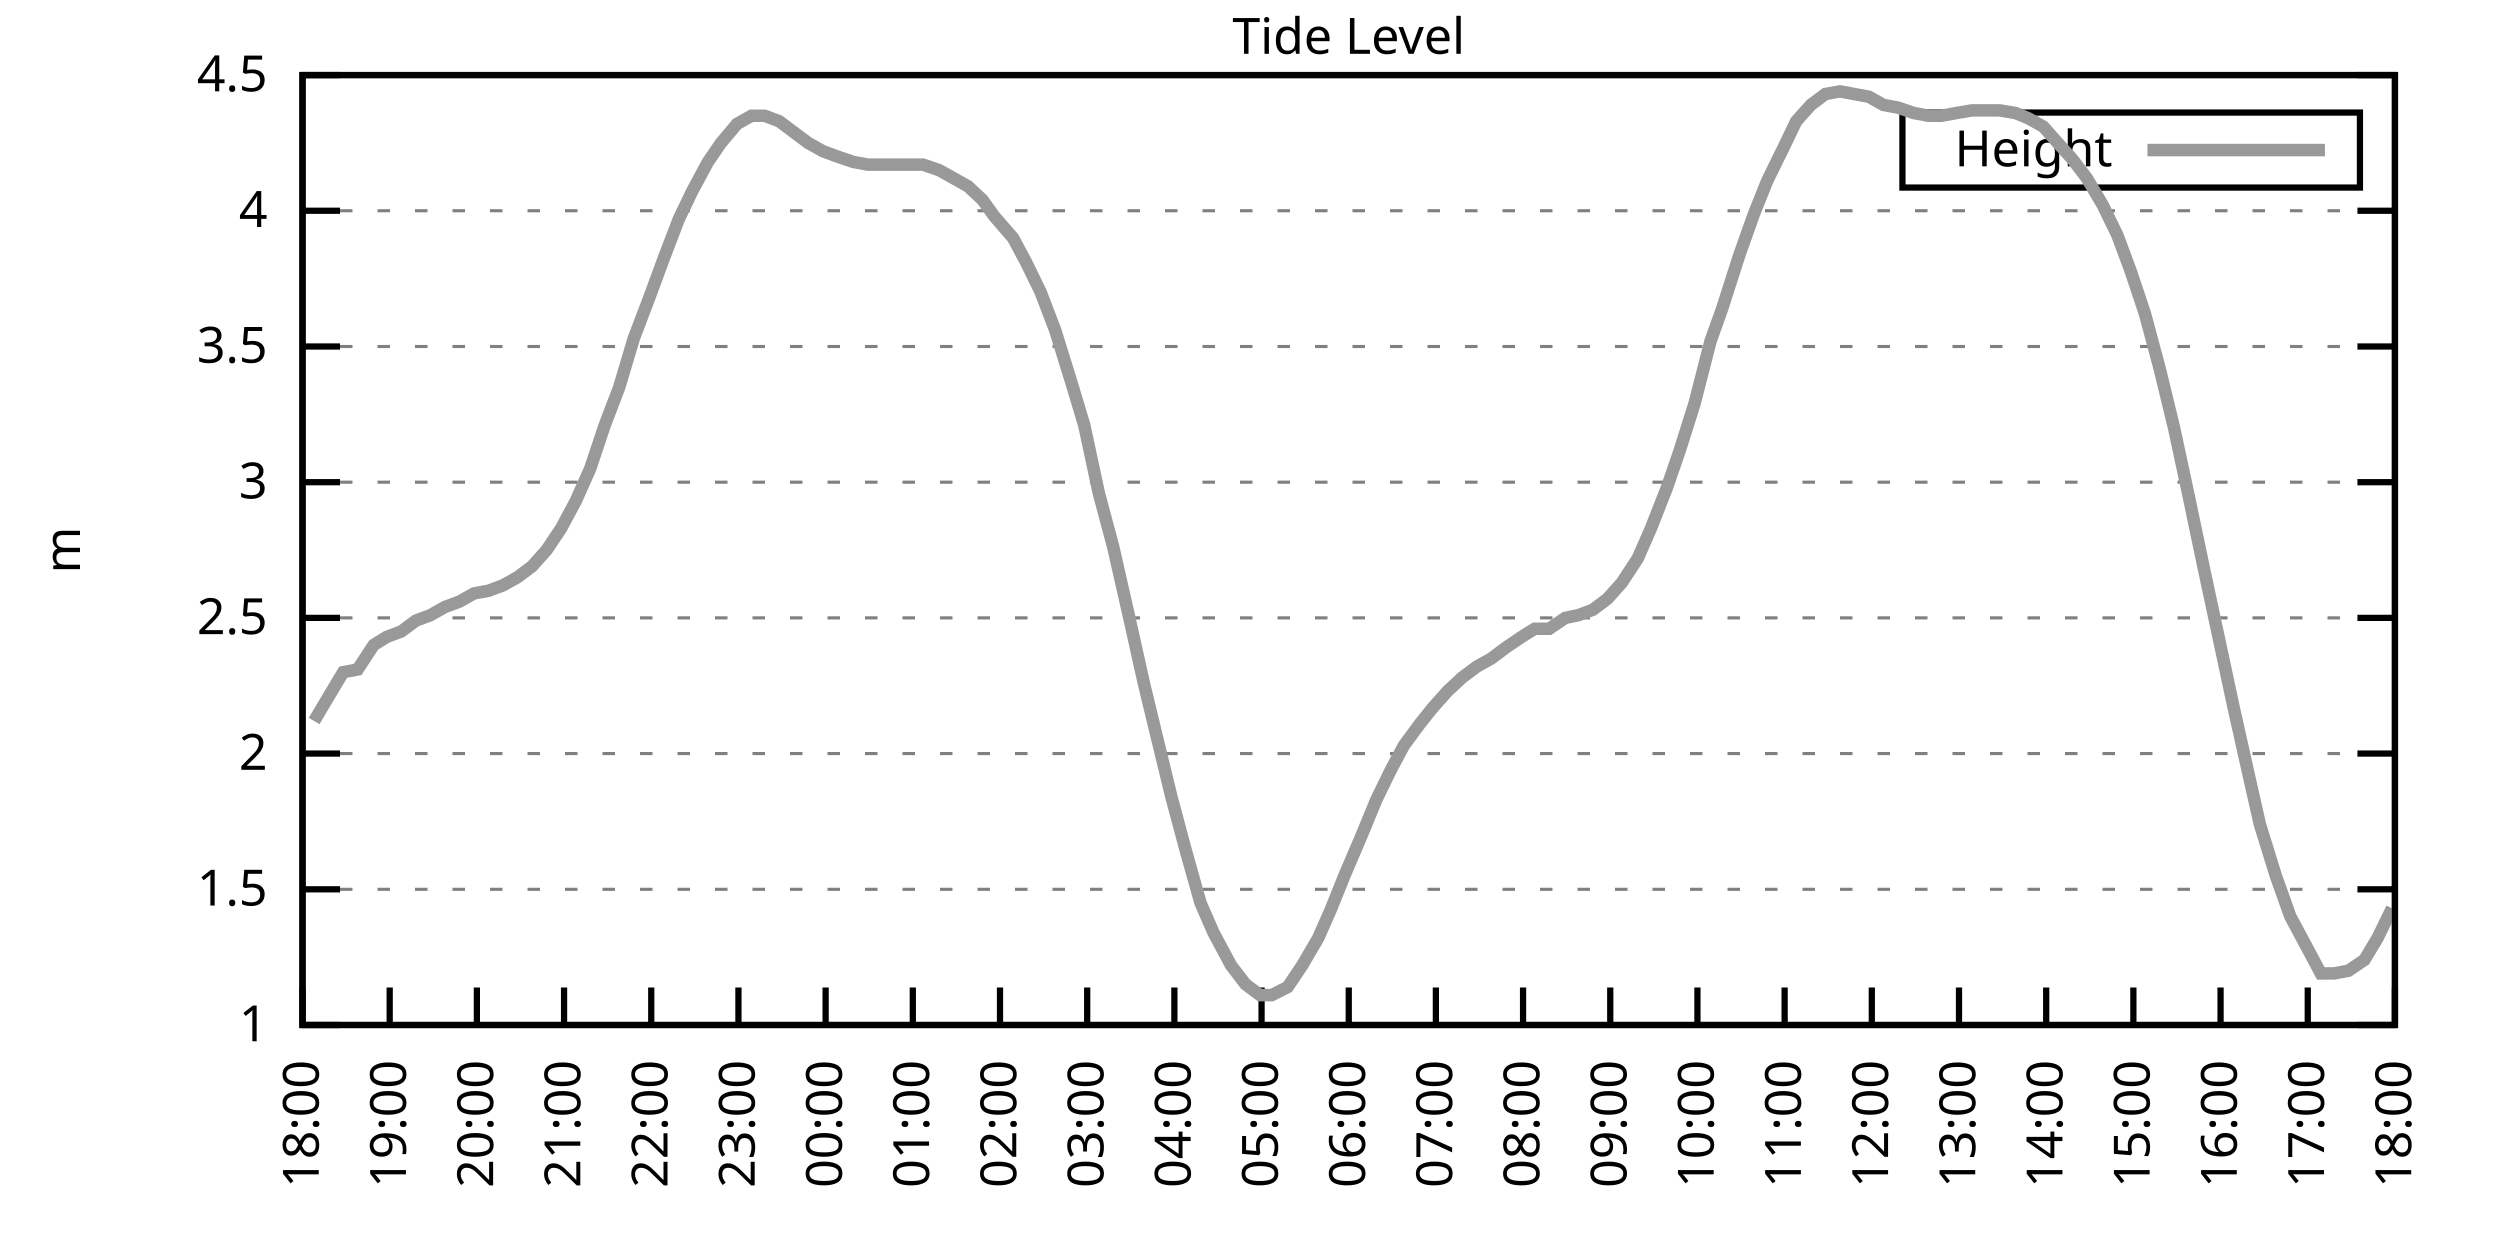
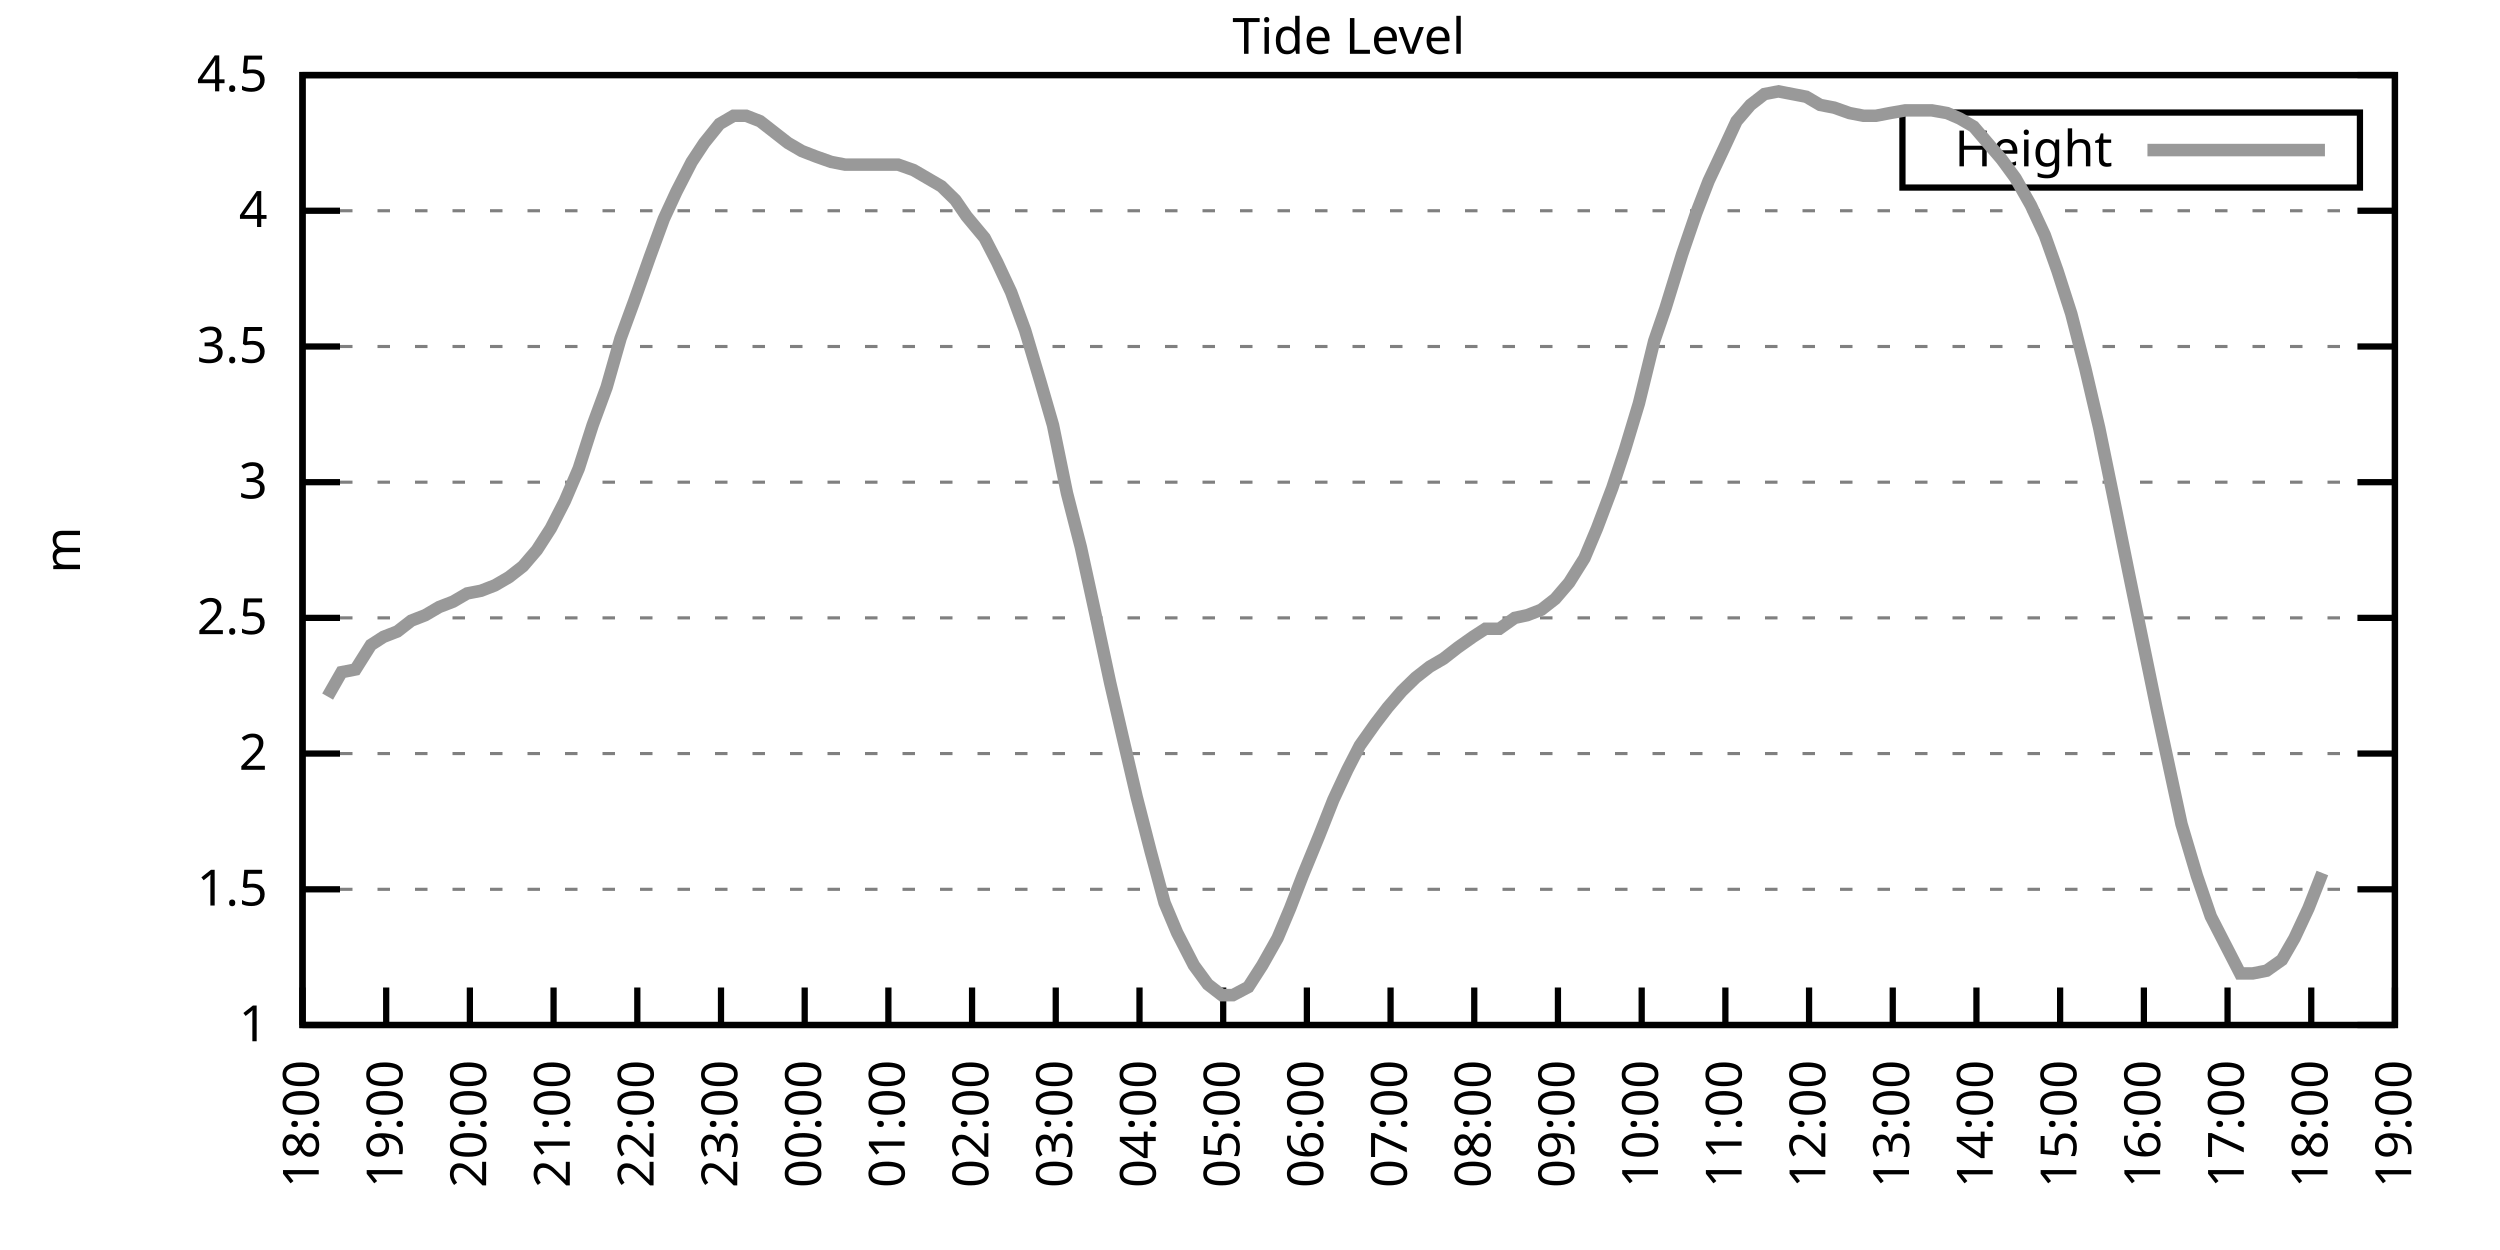
<svg xmlns="http://www.w3.org/2000/svg" xmlns:xlink="http://www.w3.org/1999/xlink" width="400" height="200" viewBox="0 0 400 200">
  <g id="gnuplot_canvas">
    <rect x="0" y="0" width="400" height="200" fill="none" />
    <defs>
      <circle id="gpDot" r="0.5" stroke-width="0.5" stroke="currentColor" />
      <path id="gpPt0" stroke-width="0.333" stroke="currentColor" d="M-1,0 h2 M0,-1 v2" />
      <path id="gpPt1" stroke-width="0.333" stroke="currentColor" d="M-1,-1 L1,1 M1,-1 L-1,1" />
      <path id="gpPt2" stroke-width="0.333" stroke="currentColor" d="M-1,0 L1,0 M0,-1 L0,1 M-1,-1 L1,1 M-1,1 L1,-1" />
      <rect id="gpPt3" stroke-width="0.333" stroke="currentColor" x="-1" y="-1" width="2" height="2" />
      <rect id="gpPt4" stroke-width="0.333" stroke="currentColor" fill="currentColor" x="-1" y="-1" width="2" height="2" />
      <circle id="gpPt5" stroke-width="0.333" stroke="currentColor" cx="0" cy="0" r="1" />
      <use xlink:href="#gpPt5" id="gpPt6" fill="currentColor" stroke="none" />
      <path id="gpPt7" stroke-width="0.333" stroke="currentColor" d="M0,-1.33 L-1.33,0.67 L1.33,0.67 z" />
      <use xlink:href="#gpPt7" id="gpPt8" fill="currentColor" stroke="none" />
      <use xlink:href="#gpPt7" id="gpPt9" stroke="currentColor" transform="rotate(180)" />
      <use xlink:href="#gpPt9" id="gpPt10" fill="currentColor" stroke="none" />
      <use xlink:href="#gpPt3" id="gpPt11" stroke="currentColor" transform="rotate(45)" />
      <use xlink:href="#gpPt11" id="gpPt12" fill="currentColor" stroke="none" />
      <path id="gpPt13" stroke-width="0.333" stroke="currentColor" d="M0,1.330 L1.265,0.411 L0.782,-1.067 L-0.782,-1.076 L-1.265,0.411 z" />
      <use xlink:href="#gpPt13" id="gpPt14" fill="currentColor" stroke="none" />
      <filter id="textbox" filterUnits="objectBoundingBox" x="0" y="0" height="1" width="1">
        <feFlood flood-color="white" flood-opacity="1" result="bgnd" />
        <feComposite in="SourceGraphic" in2="bgnd" operator="atop" />
      </filter>
      <filter id="greybox" filterUnits="objectBoundingBox" x="0" y="0" height="1" width="1">
        <feFlood flood-color="lightgrey" flood-opacity="1" result="grey" />
        <feComposite in="SourceGraphic" in2="grey" operator="atop" />
      </filter>
    </defs>
    <g fill="none" color="white" stroke="currentColor" stroke-width="1.00" stroke-linecap="butt" stroke-linejoin="miter">
</g>
    <g fill="none" color="black" stroke="currentColor" stroke-width="1.00" stroke-linecap="butt" stroke-linejoin="miter">
      <g stroke="none" shape-rendering="crispEdges">
        <polygon fill="rgb(255, 255, 255)" points="48.40,164.00 383.18,164.00 383.18,12.02 48.40,12.02 " />
      </g>
    </g>
    <g fill="none" color="black" stroke="currentColor" stroke-width="1.00" stroke-linecap="butt" stroke-linejoin="miter">
</g>
    <g fill="none" color="black" stroke="black" stroke-width="0.50" stroke-linecap="butt" stroke-linejoin="miter">
</g>
    <g fill="none" color="gray" stroke="currentColor" stroke-width="0.50" stroke-linecap="butt" stroke-linejoin="miter">
      <path stroke="gray" stroke-dasharray="2,4" class="gridline" d="M48.40,164.00 L383.19,164.00  " />
    </g>
    <g fill="none" color="gray" stroke="gray" stroke-width="1.00" stroke-linecap="butt" stroke-linejoin="miter">
</g>
    <g fill="none" color="black" stroke="currentColor" stroke-width="1.00" stroke-linecap="butt" stroke-linejoin="miter">
      <path stroke="black" d="M48.40,164.00 L54.40,164.00 M383.19,164.00 L377.19,164.00  " />
      <g transform="translate(42.80,166.60)" stroke="none" fill="black" font-family="Sans" font-size="8.00" text-anchor="end">
        <text>
          <tspan font-family="Sans"> 1</tspan>
        </text>
      </g>
    </g>
    <g fill="none" color="black" stroke="currentColor" stroke-width="1.00" stroke-linecap="butt" stroke-linejoin="miter">
</g>
    <g fill="none" color="black" stroke="black" stroke-width="0.50" stroke-linecap="butt" stroke-linejoin="miter">
</g>
    <g fill="none" color="gray" stroke="currentColor" stroke-width="0.50" stroke-linecap="butt" stroke-linejoin="miter">
      <path stroke="gray" stroke-dasharray="2,4" class="gridline" d="M48.40,142.29 L383.19,142.29  " />
    </g>
    <g fill="none" color="gray" stroke="gray" stroke-width="1.00" stroke-linecap="butt" stroke-linejoin="miter">
</g>
    <g fill="none" color="black" stroke="currentColor" stroke-width="1.00" stroke-linecap="butt" stroke-linejoin="miter">
      <path stroke="black" d="M48.40,142.29 L54.40,142.29 M383.19,142.29 L377.19,142.29  " />
      <g transform="translate(42.80,144.89)" stroke="none" fill="black" font-family="Sans" font-size="8.00" text-anchor="end">
        <text>
          <tspan font-family="Sans"> 1.5</tspan>
        </text>
      </g>
    </g>
    <g fill="none" color="black" stroke="currentColor" stroke-width="1.00" stroke-linecap="butt" stroke-linejoin="miter">
</g>
    <g fill="none" color="black" stroke="black" stroke-width="0.50" stroke-linecap="butt" stroke-linejoin="miter">
</g>
    <g fill="none" color="gray" stroke="currentColor" stroke-width="0.50" stroke-linecap="butt" stroke-linejoin="miter">
      <path stroke="gray" stroke-dasharray="2,4" class="gridline" d="M48.40,120.57 L383.19,120.57  " />
    </g>
    <g fill="none" color="gray" stroke="gray" stroke-width="1.00" stroke-linecap="butt" stroke-linejoin="miter">
</g>
    <g fill="none" color="black" stroke="currentColor" stroke-width="1.00" stroke-linecap="butt" stroke-linejoin="miter">
      <path stroke="black" d="M48.40,120.57 L54.40,120.57 M383.19,120.57 L377.19,120.57  " />
      <g transform="translate(42.80,123.17)" stroke="none" fill="black" font-family="Sans" font-size="8.00" text-anchor="end">
        <text>
          <tspan font-family="Sans"> 2</tspan>
        </text>
      </g>
    </g>
    <g fill="none" color="black" stroke="currentColor" stroke-width="1.00" stroke-linecap="butt" stroke-linejoin="miter">
</g>
    <g fill="none" color="black" stroke="black" stroke-width="0.50" stroke-linecap="butt" stroke-linejoin="miter">
</g>
    <g fill="none" color="gray" stroke="currentColor" stroke-width="0.50" stroke-linecap="butt" stroke-linejoin="miter">
      <path stroke="gray" stroke-dasharray="2,4" class="gridline" d="M48.40,98.86 L383.19,98.86  " />
    </g>
    <g fill="none" color="gray" stroke="gray" stroke-width="1.00" stroke-linecap="butt" stroke-linejoin="miter">
</g>
    <g fill="none" color="black" stroke="currentColor" stroke-width="1.00" stroke-linecap="butt" stroke-linejoin="miter">
      <path stroke="black" d="M48.40,98.86 L54.40,98.86 M383.19,98.86 L377.19,98.86  " />
      <g transform="translate(42.80,101.46)" stroke="none" fill="black" font-family="Sans" font-size="8.00" text-anchor="end">
        <text>
          <tspan font-family="Sans"> 2.5</tspan>
        </text>
      </g>
    </g>
    <g fill="none" color="black" stroke="currentColor" stroke-width="1.00" stroke-linecap="butt" stroke-linejoin="miter">
</g>
    <g fill="none" color="black" stroke="black" stroke-width="0.50" stroke-linecap="butt" stroke-linejoin="miter">
</g>
    <g fill="none" color="gray" stroke="currentColor" stroke-width="0.50" stroke-linecap="butt" stroke-linejoin="miter">
      <path stroke="gray" stroke-dasharray="2,4" class="gridline" d="M48.40,77.15 L383.19,77.15  " />
    </g>
    <g fill="none" color="gray" stroke="gray" stroke-width="1.00" stroke-linecap="butt" stroke-linejoin="miter">
</g>
    <g fill="none" color="black" stroke="currentColor" stroke-width="1.00" stroke-linecap="butt" stroke-linejoin="miter">
      <path stroke="black" d="M48.40,77.15 L54.40,77.15 M383.19,77.15 L377.19,77.15  " />
      <g transform="translate(42.80,79.75)" stroke="none" fill="black" font-family="Sans" font-size="8.00" text-anchor="end">
        <text>
          <tspan font-family="Sans"> 3</tspan>
        </text>
      </g>
    </g>
    <g fill="none" color="black" stroke="currentColor" stroke-width="1.00" stroke-linecap="butt" stroke-linejoin="miter">
</g>
    <g fill="none" color="black" stroke="black" stroke-width="0.50" stroke-linecap="butt" stroke-linejoin="miter">
</g>
    <g fill="none" color="gray" stroke="currentColor" stroke-width="0.50" stroke-linecap="butt" stroke-linejoin="miter">
      <path stroke="gray" stroke-dasharray="2,4" class="gridline" d="M48.40,55.44 L383.19,55.44  " />
    </g>
    <g fill="none" color="gray" stroke="gray" stroke-width="1.00" stroke-linecap="butt" stroke-linejoin="miter">
</g>
    <g fill="none" color="black" stroke="currentColor" stroke-width="1.00" stroke-linecap="butt" stroke-linejoin="miter">
      <path stroke="black" d="M48.40,55.44 L54.40,55.44 M383.19,55.44 L377.19,55.44  " />
      <g transform="translate(42.80,58.04)" stroke="none" fill="black" font-family="Sans" font-size="8.00" text-anchor="end">
        <text>
          <tspan font-family="Sans"> 3.5</tspan>
        </text>
      </g>
    </g>
    <g fill="none" color="black" stroke="currentColor" stroke-width="1.00" stroke-linecap="butt" stroke-linejoin="miter">
</g>
    <g fill="none" color="black" stroke="black" stroke-width="0.50" stroke-linecap="butt" stroke-linejoin="miter">
</g>
    <g fill="none" color="gray" stroke="currentColor" stroke-width="0.50" stroke-linecap="butt" stroke-linejoin="miter">
      <path stroke="gray" stroke-dasharray="2,4" class="gridline" d="M48.40,33.72 L383.19,33.72  " />
    </g>
    <g fill="none" color="gray" stroke="gray" stroke-width="1.00" stroke-linecap="butt" stroke-linejoin="miter">
</g>
    <g fill="none" color="black" stroke="currentColor" stroke-width="1.00" stroke-linecap="butt" stroke-linejoin="miter">
      <path stroke="black" d="M48.40,33.72 L54.40,33.72 M383.19,33.72 L377.19,33.72  " />
      <g transform="translate(42.80,36.32)" stroke="none" fill="black" font-family="Sans" font-size="8.00" text-anchor="end">
        <text>
          <tspan font-family="Sans"> 4</tspan>
        </text>
      </g>
    </g>
    <g fill="none" color="black" stroke="currentColor" stroke-width="1.00" stroke-linecap="butt" stroke-linejoin="miter">
</g>
    <g fill="none" color="black" stroke="black" stroke-width="0.50" stroke-linecap="butt" stroke-linejoin="miter">
</g>
    <g fill="none" color="gray" stroke="currentColor" stroke-width="0.50" stroke-linecap="butt" stroke-linejoin="miter">
      <path stroke="gray" stroke-dasharray="2,4" class="gridline" d="M48.40,12.01 L383.19,12.01  " />
    </g>
    <g fill="none" color="gray" stroke="gray" stroke-width="1.00" stroke-linecap="butt" stroke-linejoin="miter">
</g>
    <g fill="none" color="black" stroke="currentColor" stroke-width="1.00" stroke-linecap="butt" stroke-linejoin="miter">
      <path stroke="black" d="M48.40,12.01 L54.40,12.01 M383.19,12.01 L377.19,12.01  " />
      <g transform="translate(42.80,14.61)" stroke="none" fill="black" font-family="Sans" font-size="8.00" text-anchor="end">
        <text>
          <tspan font-family="Sans"> 4.5</tspan>
        </text>
      </g>
    </g>
    <g fill="none" color="black" stroke="currentColor" stroke-width="1.00" stroke-linecap="butt" stroke-linejoin="miter">
      <path stroke="black" d="M48.40,164.00 L48.40,158.00  " />
      <g transform="translate(51.00,169.60) rotate(270.00)" stroke="none" fill="black" font-family="Sans" font-size="8.00" text-anchor="end">
        <text>
          <tspan font-family="Sans">18:00</tspan>
        </text>
      </g>
    </g>
    <g fill="none" color="black" stroke="currentColor" stroke-width="1.00" stroke-linecap="butt" stroke-linejoin="miter">
-       <path stroke="black" d="M62.35,164.00 L62.35,158.00  " />
-       <g transform="translate(64.95,169.60) rotate(270.00)" stroke="none" fill="black" font-family="Sans" font-size="8.00" text-anchor="end">
+       <path stroke="black" d="M61.79,164.00 L61.79,158.00  " />
+       <g transform="translate(64.39,169.60) rotate(270.00)" stroke="none" fill="black" font-family="Sans" font-size="8.00" text-anchor="end">
        <text>
          <tspan font-family="Sans">19:00</tspan>
        </text>
      </g>
    </g>
    <g fill="none" color="black" stroke="currentColor" stroke-width="1.00" stroke-linecap="butt" stroke-linejoin="miter">
-       <path stroke="black" d="M76.30,164.00 L76.30,158.00  " />
-       <g transform="translate(78.90,169.60) rotate(270.00)" stroke="none" fill="black" font-family="Sans" font-size="8.00" text-anchor="end">
+       <path stroke="black" d="M75.18,164.00 L75.18,158.00  " />
+       <g transform="translate(77.78,169.60) rotate(270.00)" stroke="none" fill="black" font-family="Sans" font-size="8.00" text-anchor="end">
        <text>
          <tspan font-family="Sans">20:00</tspan>
        </text>
      </g>
    </g>
    <g fill="none" color="black" stroke="currentColor" stroke-width="1.00" stroke-linecap="butt" stroke-linejoin="miter">
-       <path stroke="black" d="M90.25,164.00 L90.25,158.00  " />
-       <g transform="translate(92.85,169.60) rotate(270.00)" stroke="none" fill="black" font-family="Sans" font-size="8.00" text-anchor="end">
+       <path stroke="black" d="M88.57,164.00 L88.57,158.00  " />
+       <g transform="translate(91.17,169.60) rotate(270.00)" stroke="none" fill="black" font-family="Sans" font-size="8.00" text-anchor="end">
        <text>
          <tspan font-family="Sans">21:00</tspan>
        </text>
      </g>
    </g>
    <g fill="none" color="black" stroke="currentColor" stroke-width="1.00" stroke-linecap="butt" stroke-linejoin="miter">
-       <path stroke="black" d="M104.20,164.00 L104.20,158.00  " />
-       <g transform="translate(106.80,169.60) rotate(270.00)" stroke="none" fill="black" font-family="Sans" font-size="8.00" text-anchor="end">
+       <path stroke="black" d="M101.97,164.00 L101.97,158.00  " />
+       <g transform="translate(104.57,169.60) rotate(270.00)" stroke="none" fill="black" font-family="Sans" font-size="8.00" text-anchor="end">
        <text>
          <tspan font-family="Sans">22:00</tspan>
        </text>
      </g>
    </g>
    <g fill="none" color="black" stroke="currentColor" stroke-width="1.00" stroke-linecap="butt" stroke-linejoin="miter">
-       <path stroke="black" d="M118.15,164.00 L118.15,158.00  " />
-       <g transform="translate(120.75,169.60) rotate(270.00)" stroke="none" fill="black" font-family="Sans" font-size="8.00" text-anchor="end">
+       <path stroke="black" d="M115.36,164.00 L115.36,158.00  " />
+       <g transform="translate(117.96,169.60) rotate(270.00)" stroke="none" fill="black" font-family="Sans" font-size="8.00" text-anchor="end">
        <text>
          <tspan font-family="Sans">23:00</tspan>
        </text>
      </g>
    </g>
    <g fill="none" color="black" stroke="currentColor" stroke-width="1.00" stroke-linecap="butt" stroke-linejoin="miter">
-       <path stroke="black" d="M132.10,164.00 L132.10,158.00  " />
-       <g transform="translate(134.70,169.60) rotate(270.00)" stroke="none" fill="black" font-family="Sans" font-size="8.00" text-anchor="end">
+       <path stroke="black" d="M128.75,164.00 L128.75,158.00  " />
+       <g transform="translate(131.35,169.60) rotate(270.00)" stroke="none" fill="black" font-family="Sans" font-size="8.00" text-anchor="end">
        <text>
          <tspan font-family="Sans">00:00</tspan>
        </text>
      </g>
    </g>
    <g fill="none" color="black" stroke="currentColor" stroke-width="1.00" stroke-linecap="butt" stroke-linejoin="miter">
-       <path stroke="black" d="M146.05,164.00 L146.05,158.00  " />
-       <g transform="translate(148.65,169.60) rotate(270.00)" stroke="none" fill="black" font-family="Sans" font-size="8.00" text-anchor="end">
+       <path stroke="black" d="M142.14,164.00 L142.14,158.00  " />
+       <g transform="translate(144.74,169.60) rotate(270.00)" stroke="none" fill="black" font-family="Sans" font-size="8.00" text-anchor="end">
        <text>
          <tspan font-family="Sans">01:00</tspan>
        </text>
      </g>
    </g>
    <g fill="none" color="black" stroke="currentColor" stroke-width="1.00" stroke-linecap="butt" stroke-linejoin="miter">
-       <path stroke="black" d="M160.00,164.00 L160.00,158.00  " />
-       <g transform="translate(162.60,169.60) rotate(270.00)" stroke="none" fill="black" font-family="Sans" font-size="8.00" text-anchor="end">
+       <path stroke="black" d="M155.53,164.00 L155.53,158.00  " />
+       <g transform="translate(158.13,169.60) rotate(270.00)" stroke="none" fill="black" font-family="Sans" font-size="8.00" text-anchor="end">
        <text>
          <tspan font-family="Sans">02:00</tspan>
        </text>
      </g>
    </g>
    <g fill="none" color="black" stroke="currentColor" stroke-width="1.00" stroke-linecap="butt" stroke-linejoin="miter">
-       <path stroke="black" d="M173.95,164.00 L173.95,158.00  " />
-       <g transform="translate(176.55,169.60) rotate(270.00)" stroke="none" fill="black" font-family="Sans" font-size="8.00" text-anchor="end">
+       <path stroke="black" d="M168.92,164.00 L168.92,158.00  " />
+       <g transform="translate(171.52,169.60) rotate(270.00)" stroke="none" fill="black" font-family="Sans" font-size="8.00" text-anchor="end">
        <text>
          <tspan font-family="Sans">03:00</tspan>
        </text>
      </g>
    </g>
    <g fill="none" color="black" stroke="currentColor" stroke-width="1.00" stroke-linecap="butt" stroke-linejoin="miter">
-       <path stroke="black" d="M187.90,164.00 L187.90,158.00  " />
-       <g transform="translate(190.50,169.60) rotate(270.00)" stroke="none" fill="black" font-family="Sans" font-size="8.00" text-anchor="end">
+       <path stroke="black" d="M182.32,164.00 L182.32,158.00  " />
+       <g transform="translate(184.92,169.60) rotate(270.00)" stroke="none" fill="black" font-family="Sans" font-size="8.00" text-anchor="end">
        <text>
          <tspan font-family="Sans">04:00</tspan>
        </text>
      </g>
    </g>
    <g fill="none" color="black" stroke="currentColor" stroke-width="1.00" stroke-linecap="butt" stroke-linejoin="miter">
-       <path stroke="black" d="M201.85,164.00 L201.85,158.00  " />
-       <g transform="translate(204.45,169.60) rotate(270.00)" stroke="none" fill="black" font-family="Sans" font-size="8.00" text-anchor="end">
+       <path stroke="black" d="M195.71,164.00 L195.71,158.00  " />
+       <g transform="translate(198.31,169.60) rotate(270.00)" stroke="none" fill="black" font-family="Sans" font-size="8.00" text-anchor="end">
        <text>
          <tspan font-family="Sans">05:00</tspan>
        </text>
      </g>
    </g>
    <g fill="none" color="black" stroke="currentColor" stroke-width="1.00" stroke-linecap="butt" stroke-linejoin="miter">
-       <path stroke="black" d="M215.80,164.00 L215.80,158.00  " />
-       <g transform="translate(218.40,169.60) rotate(270.00)" stroke="none" fill="black" font-family="Sans" font-size="8.00" text-anchor="end">
+       <path stroke="black" d="M209.10,164.00 L209.10,158.00  " />
+       <g transform="translate(211.70,169.60) rotate(270.00)" stroke="none" fill="black" font-family="Sans" font-size="8.00" text-anchor="end">
        <text>
          <tspan font-family="Sans">06:00</tspan>
        </text>
      </g>
    </g>
    <g fill="none" color="black" stroke="currentColor" stroke-width="1.00" stroke-linecap="butt" stroke-linejoin="miter">
-       <path stroke="black" d="M229.74,164.00 L229.74,158.00  " />
-       <g transform="translate(232.34,169.60) rotate(270.00)" stroke="none" fill="black" font-family="Sans" font-size="8.00" text-anchor="end">
+       <path stroke="black" d="M222.49,164.00 L222.49,158.00  " />
+       <g transform="translate(225.09,169.60) rotate(270.00)" stroke="none" fill="black" font-family="Sans" font-size="8.00" text-anchor="end">
        <text>
          <tspan font-family="Sans">07:00</tspan>
        </text>
      </g>
    </g>
    <g fill="none" color="black" stroke="currentColor" stroke-width="1.00" stroke-linecap="butt" stroke-linejoin="miter">
-       <path stroke="black" d="M243.69,164.00 L243.69,158.00  " />
-       <g transform="translate(246.29,169.60) rotate(270.00)" stroke="none" fill="black" font-family="Sans" font-size="8.00" text-anchor="end">
+       <path stroke="black" d="M235.88,164.00 L235.88,158.00  " />
+       <g transform="translate(238.48,169.60) rotate(270.00)" stroke="none" fill="black" font-family="Sans" font-size="8.00" text-anchor="end">
        <text>
          <tspan font-family="Sans">08:00</tspan>
        </text>
      </g>
    </g>
    <g fill="none" color="black" stroke="currentColor" stroke-width="1.00" stroke-linecap="butt" stroke-linejoin="miter">
-       <path stroke="black" d="M257.64,164.00 L257.64,158.00  " />
-       <g transform="translate(260.24,169.60) rotate(270.00)" stroke="none" fill="black" font-family="Sans" font-size="8.00" text-anchor="end">
+       <path stroke="black" d="M249.27,164.00 L249.27,158.00  " />
+       <g transform="translate(251.87,169.60) rotate(270.00)" stroke="none" fill="black" font-family="Sans" font-size="8.00" text-anchor="end">
        <text>
          <tspan font-family="Sans">09:00</tspan>
        </text>
      </g>
    </g>
    <g fill="none" color="black" stroke="currentColor" stroke-width="1.00" stroke-linecap="butt" stroke-linejoin="miter">
-       <path stroke="black" d="M271.59,164.00 L271.59,158.00  " />
-       <g transform="translate(274.19,169.60) rotate(270.00)" stroke="none" fill="black" font-family="Sans" font-size="8.00" text-anchor="end">
+       <path stroke="black" d="M262.67,164.00 L262.67,158.00  " />
+       <g transform="translate(265.27,169.60) rotate(270.00)" stroke="none" fill="black" font-family="Sans" font-size="8.00" text-anchor="end">
        <text>
          <tspan font-family="Sans">10:00</tspan>
        </text>
      </g>
    </g>
    <g fill="none" color="black" stroke="currentColor" stroke-width="1.00" stroke-linecap="butt" stroke-linejoin="miter">
-       <path stroke="black" d="M285.54,164.00 L285.54,158.00  " />
-       <g transform="translate(288.14,169.60) rotate(270.00)" stroke="none" fill="black" font-family="Sans" font-size="8.00" text-anchor="end">
+       <path stroke="black" d="M276.06,164.00 L276.06,158.00  " />
+       <g transform="translate(278.66,169.60) rotate(270.00)" stroke="none" fill="black" font-family="Sans" font-size="8.00" text-anchor="end">
        <text>
          <tspan font-family="Sans">11:00</tspan>
        </text>
      </g>
    </g>
    <g fill="none" color="black" stroke="currentColor" stroke-width="1.00" stroke-linecap="butt" stroke-linejoin="miter">
-       <path stroke="black" d="M299.49,164.00 L299.49,158.00  " />
-       <g transform="translate(302.09,169.60) rotate(270.00)" stroke="none" fill="black" font-family="Sans" font-size="8.00" text-anchor="end">
+       <path stroke="black" d="M289.45,164.00 L289.45,158.00  " />
+       <g transform="translate(292.05,169.60) rotate(270.00)" stroke="none" fill="black" font-family="Sans" font-size="8.00" text-anchor="end">
        <text>
          <tspan font-family="Sans">12:00</tspan>
        </text>
      </g>
    </g>
    <g fill="none" color="black" stroke="currentColor" stroke-width="1.00" stroke-linecap="butt" stroke-linejoin="miter">
-       <path stroke="black" d="M313.44,164.00 L313.44,158.00  " />
-       <g transform="translate(316.04,169.60) rotate(270.00)" stroke="none" fill="black" font-family="Sans" font-size="8.00" text-anchor="end">
+       <path stroke="black" d="M302.84,164.00 L302.84,158.00  " />
+       <g transform="translate(305.44,169.60) rotate(270.00)" stroke="none" fill="black" font-family="Sans" font-size="8.00" text-anchor="end">
        <text>
          <tspan font-family="Sans">13:00</tspan>
        </text>
      </g>
    </g>
    <g fill="none" color="black" stroke="currentColor" stroke-width="1.00" stroke-linecap="butt" stroke-linejoin="miter">
-       <path stroke="black" d="M327.39,164.00 L327.39,158.00  " />
-       <g transform="translate(329.99,169.60) rotate(270.00)" stroke="none" fill="black" font-family="Sans" font-size="8.00" text-anchor="end">
+       <path stroke="black" d="M316.23,164.00 L316.23,158.00  " />
+       <g transform="translate(318.83,169.60) rotate(270.00)" stroke="none" fill="black" font-family="Sans" font-size="8.00" text-anchor="end">
        <text>
          <tspan font-family="Sans">14:00</tspan>
        </text>
      </g>
    </g>
    <g fill="none" color="black" stroke="currentColor" stroke-width="1.00" stroke-linecap="butt" stroke-linejoin="miter">
-       <path stroke="black" d="M341.34,164.00 L341.34,158.00  " />
-       <g transform="translate(343.94,169.60) rotate(270.00)" stroke="none" fill="black" font-family="Sans" font-size="8.00" text-anchor="end">
+       <path stroke="black" d="M329.62,164.00 L329.62,158.00  " />
+       <g transform="translate(332.22,169.60) rotate(270.00)" stroke="none" fill="black" font-family="Sans" font-size="8.00" text-anchor="end">
        <text>
          <tspan font-family="Sans">15:00</tspan>
        </text>
      </g>
    </g>
    <g fill="none" color="black" stroke="currentColor" stroke-width="1.00" stroke-linecap="butt" stroke-linejoin="miter">
-       <path stroke="black" d="M355.29,164.00 L355.29,158.00  " />
-       <g transform="translate(357.89,169.60) rotate(270.00)" stroke="none" fill="black" font-family="Sans" font-size="8.00" text-anchor="end">
+       <path stroke="black" d="M343.02,164.00 L343.02,158.00  " />
+       <g transform="translate(345.62,169.60) rotate(270.00)" stroke="none" fill="black" font-family="Sans" font-size="8.00" text-anchor="end">
        <text>
          <tspan font-family="Sans">16:00</tspan>
        </text>
      </g>
    </g>
    <g fill="none" color="black" stroke="currentColor" stroke-width="1.00" stroke-linecap="butt" stroke-linejoin="miter">
-       <path stroke="black" d="M369.24,164.00 L369.24,158.00  " />
-       <g transform="translate(371.84,169.60) rotate(270.00)" stroke="none" fill="black" font-family="Sans" font-size="8.00" text-anchor="end">
+       <path stroke="black" d="M356.41,164.00 L356.41,158.00  " />
+       <g transform="translate(359.01,169.60) rotate(270.00)" stroke="none" fill="black" font-family="Sans" font-size="8.00" text-anchor="end">
        <text>
          <tspan font-family="Sans">17:00</tspan>
+         </text>
+       </g>
+     </g>
+     <g fill="none" color="black" stroke="currentColor" stroke-width="1.00" stroke-linecap="butt" stroke-linejoin="miter">
+       <path stroke="black" d="M369.80,164.00 L369.80,158.00  " />
+       <g transform="translate(372.40,169.60) rotate(270.00)" stroke="none" fill="black" font-family="Sans" font-size="8.00" text-anchor="end">
+         <text>
+           <tspan font-family="Sans">18:00</tspan>
        </text>
      </g>
    </g>
    <g fill="none" color="black" stroke="currentColor" stroke-width="1.00" stroke-linecap="butt" stroke-linejoin="miter">
      <path stroke="black" d="M383.19,164.00 L383.19,158.00  " />
      <g transform="translate(385.79,169.60) rotate(270.00)" stroke="none" fill="black" font-family="Sans" font-size="8.00" text-anchor="end">
        <text>
-           <tspan font-family="Sans">18:00</tspan>
+           <tspan font-family="Sans">19:00</tspan>
        </text>
      </g>
    </g>
    <g fill="none" color="black" stroke="currentColor" stroke-width="1.00" stroke-linecap="butt" stroke-linejoin="miter">
</g>
    <g fill="none" color="black" stroke="currentColor" stroke-width="1.00" stroke-linecap="butt" stroke-linejoin="miter">
      <path stroke="black" d="M48.40,12.01 L48.40,164.00 L383.19,164.00 L383.19,12.01 L48.40,12.01 Z  " />
    </g>
    <g fill="none" color="black" stroke="currentColor" stroke-width="1.00" stroke-linecap="butt" stroke-linejoin="miter">
</g>
    <g fill="none" color="black" stroke="currentColor" stroke-width="1.00" stroke-linecap="butt" stroke-linejoin="miter">
      <path stroke="black" d="M304.39,30.01 L304.39,18.01 L377.59,18.01 L377.59,30.01 L304.39,30.01 Z  " />
    </g>
    <g id="Tide_level_plot_1">
      <g fill="none" color="white" stroke="black" stroke-width="2.00" stroke-linecap="butt" stroke-linejoin="miter">
</g>
      <g fill="none" color="black" stroke="currentColor" stroke-width="2.00" stroke-linecap="butt" stroke-linejoin="miter">
        <g transform="translate(337.99,26.61)" stroke="none" fill="black" font-family="Sans" font-size="8.00" text-anchor="end">
          <text>
            <tspan font-family="Sans">Height</tspan>
          </text>
        </g>
      </g>
      <g fill="none" color="black" stroke="currentColor" stroke-width="2.00" stroke-linecap="butt" stroke-linejoin="miter">
-         <path stroke="rgb(153, 153, 153)" d="M343.59,24.01 L371.99,24.01 M50.26,115.36 L52.58,111.45 L54.91,107.55 L57.23,107.11 L59.79,103.20 L61.88,101.90   L64.21,101.03 L66.53,99.30 L68.86,98.43 L71.18,97.12 L73.51,96.26 L75.83,94.95 L78.16,94.52 L80.48,93.65   L82.81,92.35 L85.13,90.61 L87.46,88.00 L89.78,84.53 L92.11,80.19 L94.43,74.98 L96.76,68.03 L99.08,61.95   L101.41,54.13 L103.73,48.05 L106.29,41.11 L108.62,35.03 L110.71,30.68 L113.27,25.91 L115.36,22.87 L117.92,19.83   L120.24,18.52 L122.33,18.52 L124.66,19.39 L126.98,21.13 L129.31,22.87 L131.63,24.17 L133.96,25.04 L136.51,25.91   L138.84,26.34 L140.93,26.34 L143.26,26.34 L147.67,26.34 L150.23,27.21 L152.56,28.51 L154.88,29.81 L157.21,31.99   L159.07,34.59 L162.09,38.07 L164.18,41.97 L166.51,46.75 L168.83,52.83 L171.39,61.08 L173.48,68.03 L175.81,78.89   L178.13,87.57 L180.69,98.86 L183.01,109.28 L185.11,117.97 L187.43,127.52 L189.76,136.21 L192.08,144.46 L194.17,149.24   L196.96,154.45 L199.29,157.49 L201.61,159.22 L203.47,159.22 L206.03,157.92 L208.36,154.45 L210.91,150.10 L213.01,145.33   L215.10,140.12 L217.89,133.60 L220.21,127.96 L222.54,123.18 L224.63,119.27 L227.19,115.80 L229.28,113.19 L231.60,110.59   L233.93,108.42 L236.25,106.68 L238.58,105.38 L240.90,103.64 L243.46,101.90 L245.55,100.60 L247.88,100.60 L250.44,98.86   L252.53,98.43 L254.85,97.56 L257.18,95.82 L259.50,93.22 L262.06,89.31 L264.15,84.53 L266.71,78.02 L268.80,71.94   L271.13,64.56 L273.69,54.57 L275.55,49.36 L278.34,40.67 L280.66,34.16 L282.75,28.95 L285.31,23.73 L287.40,19.39   L289.73,16.79 L292.05,15.05 L294.38,14.62 L296.70,15.05 L299.03,15.48 L301.35,16.79 L303.68,17.22 L306.23,18.09   L308.56,18.52 L310.65,18.52 L312.98,18.09 L315.53,17.66 L317.63,17.66 L319.95,17.66 L322.51,18.09 L324.60,18.96   L326.93,20.26 L329.25,22.87 L331.58,25.47 L333.90,28.51 L336.46,32.85 L338.78,37.63 L340.88,43.28 L343.20,50.22   L345.53,58.91 L347.85,68.46 L350.18,79.32 L352.73,91.48 L355.06,102.34 L357.38,113.19 L359.71,123.61 L361.57,131.86   L364.13,140.12 L366.45,146.63 L368.78,150.97 L371.33,155.75 L373.43,155.75 L375.75,155.31 L378.31,153.58 L380.40,150.10   L382.73,145.33  " />
+         <path stroke="rgb(153, 153, 153)" d="M343.59,24.01 L371.99,24.01 M52.42,111.45 L54.65,107.55 L56.88,107.11 L59.34,103.20 L61.35,101.90 L63.58,101.03   L65.81,99.30 L68.04,98.43 L70.27,97.12 L72.50,96.26 L74.74,94.95 L76.97,94.52 L79.20,93.65 L81.43,92.35   L83.66,90.61 L85.90,88.00 L88.13,84.53 L90.36,80.19 L92.59,74.98 L94.82,68.03 L97.06,61.95 L99.29,54.13   L101.52,48.05 L103.98,41.11 L106.21,35.03 L108.22,30.68 L110.67,25.91 L112.68,22.87 L115.13,19.83 L117.37,18.52   L119.38,18.52 L121.61,19.39 L123.84,21.13 L126.07,22.87 L128.30,24.17 L130.54,25.04 L132.99,25.91 L135.22,26.34   L137.23,26.34 L139.46,26.34 L143.70,26.34 L146.16,27.21 L148.39,28.51 L150.62,29.81 L152.85,31.99 L154.64,34.59   L157.54,38.07 L159.55,41.97 L161.78,46.75 L164.01,52.83 L166.47,61.08 L168.48,68.03 L170.71,78.89 L172.94,87.57   L175.40,98.86 L177.63,109.28 L179.64,117.97 L181.87,127.52 L184.10,136.21 L186.33,144.46 L188.34,149.24 L191.02,154.45   L193.25,157.49 L195.48,159.22 L197.27,159.22 L199.73,157.92 L201.96,154.45 L204.41,150.10 L206.42,145.33 L208.43,140.12   L211.11,133.60 L213.34,127.96 L215.57,123.18 L217.58,119.27 L220.04,115.80 L222.04,113.19 L224.28,110.59 L226.51,108.42   L228.74,106.68 L230.97,105.38 L233.20,103.64 L235.66,101.90 L237.67,100.60 L239.90,100.60 L242.36,98.86 L244.36,98.43   L246.60,97.56 L248.83,95.82 L251.06,93.22 L253.51,89.31 L255.52,84.53 L257.98,78.02 L259.99,71.94 L262.22,64.56   L264.67,54.57 L266.46,49.36 L269.14,40.67 L271.37,34.16 L273.38,28.95 L275.83,23.73 L277.84,19.39 L280.07,16.79   L282.31,15.05 L284.54,14.62 L286.77,15.05 L289.00,15.48 L291.23,16.79 L293.47,17.22 L295.92,18.09 L298.15,18.52   L300.16,18.52 L302.39,18.09 L304.85,17.66 L306.86,17.66 L309.09,17.66 L311.54,18.09 L313.55,18.96 L315.79,20.26   L318.02,22.87 L320.25,25.47 L322.48,28.51 L324.94,32.85 L327.17,37.63 L329.18,43.28 L331.41,50.22 L333.64,58.91   L335.87,68.46 L338.10,79.32 L340.56,91.48 L342.79,102.34 L345.02,113.19 L347.26,123.61 L349.04,131.86 L351.50,140.12   L353.73,146.63 L355.96,150.97 L358.42,155.75 L360.42,155.75 L362.66,155.31 L365.11,153.58 L367.12,150.10 L369.35,145.33   L371.58,139.68  " />
      </g>
    </g>
    <g fill="none" color="black" stroke="currentColor" stroke-width="2.00" stroke-linecap="butt" stroke-linejoin="miter">
</g>
    <g fill="none" color="black" stroke="black" stroke-width="1.00" stroke-linecap="butt" stroke-linejoin="miter">
</g>
    <g fill="none" color="black" stroke="currentColor" stroke-width="1.00" stroke-linecap="butt" stroke-linejoin="miter">
      <path stroke="black" d="M48.40,12.01 L48.40,164.00 L383.19,164.00 L383.19,12.01 L48.40,12.01 Z  " />
      <g transform="translate(12.80,88.01) rotate(270.00)" stroke="none" fill="black" font-family="Sans" font-size="8.00" text-anchor="middle">
        <text>
          <tspan font-family="Sans">m</tspan>
        </text>
      </g>
    </g>
    <g fill="none" color="black" stroke="currentColor" stroke-width="1.00" stroke-linecap="butt" stroke-linejoin="miter">
</g>
    <g fill="none" color="black" stroke="currentColor" stroke-width="1.00" stroke-linecap="butt" stroke-linejoin="miter">
      <g transform="translate(215.79,8.61)" stroke="none" fill="black" font-family="Sans" font-size="8.00" text-anchor="middle">
        <text>
          <tspan font-family="Sans">Tide Level</tspan>
        </text>
      </g>
    </g>
    <g fill="none" color="black" stroke="currentColor" stroke-width="1.00" stroke-linecap="butt" stroke-linejoin="miter">
</g>
  </g>
</svg>
